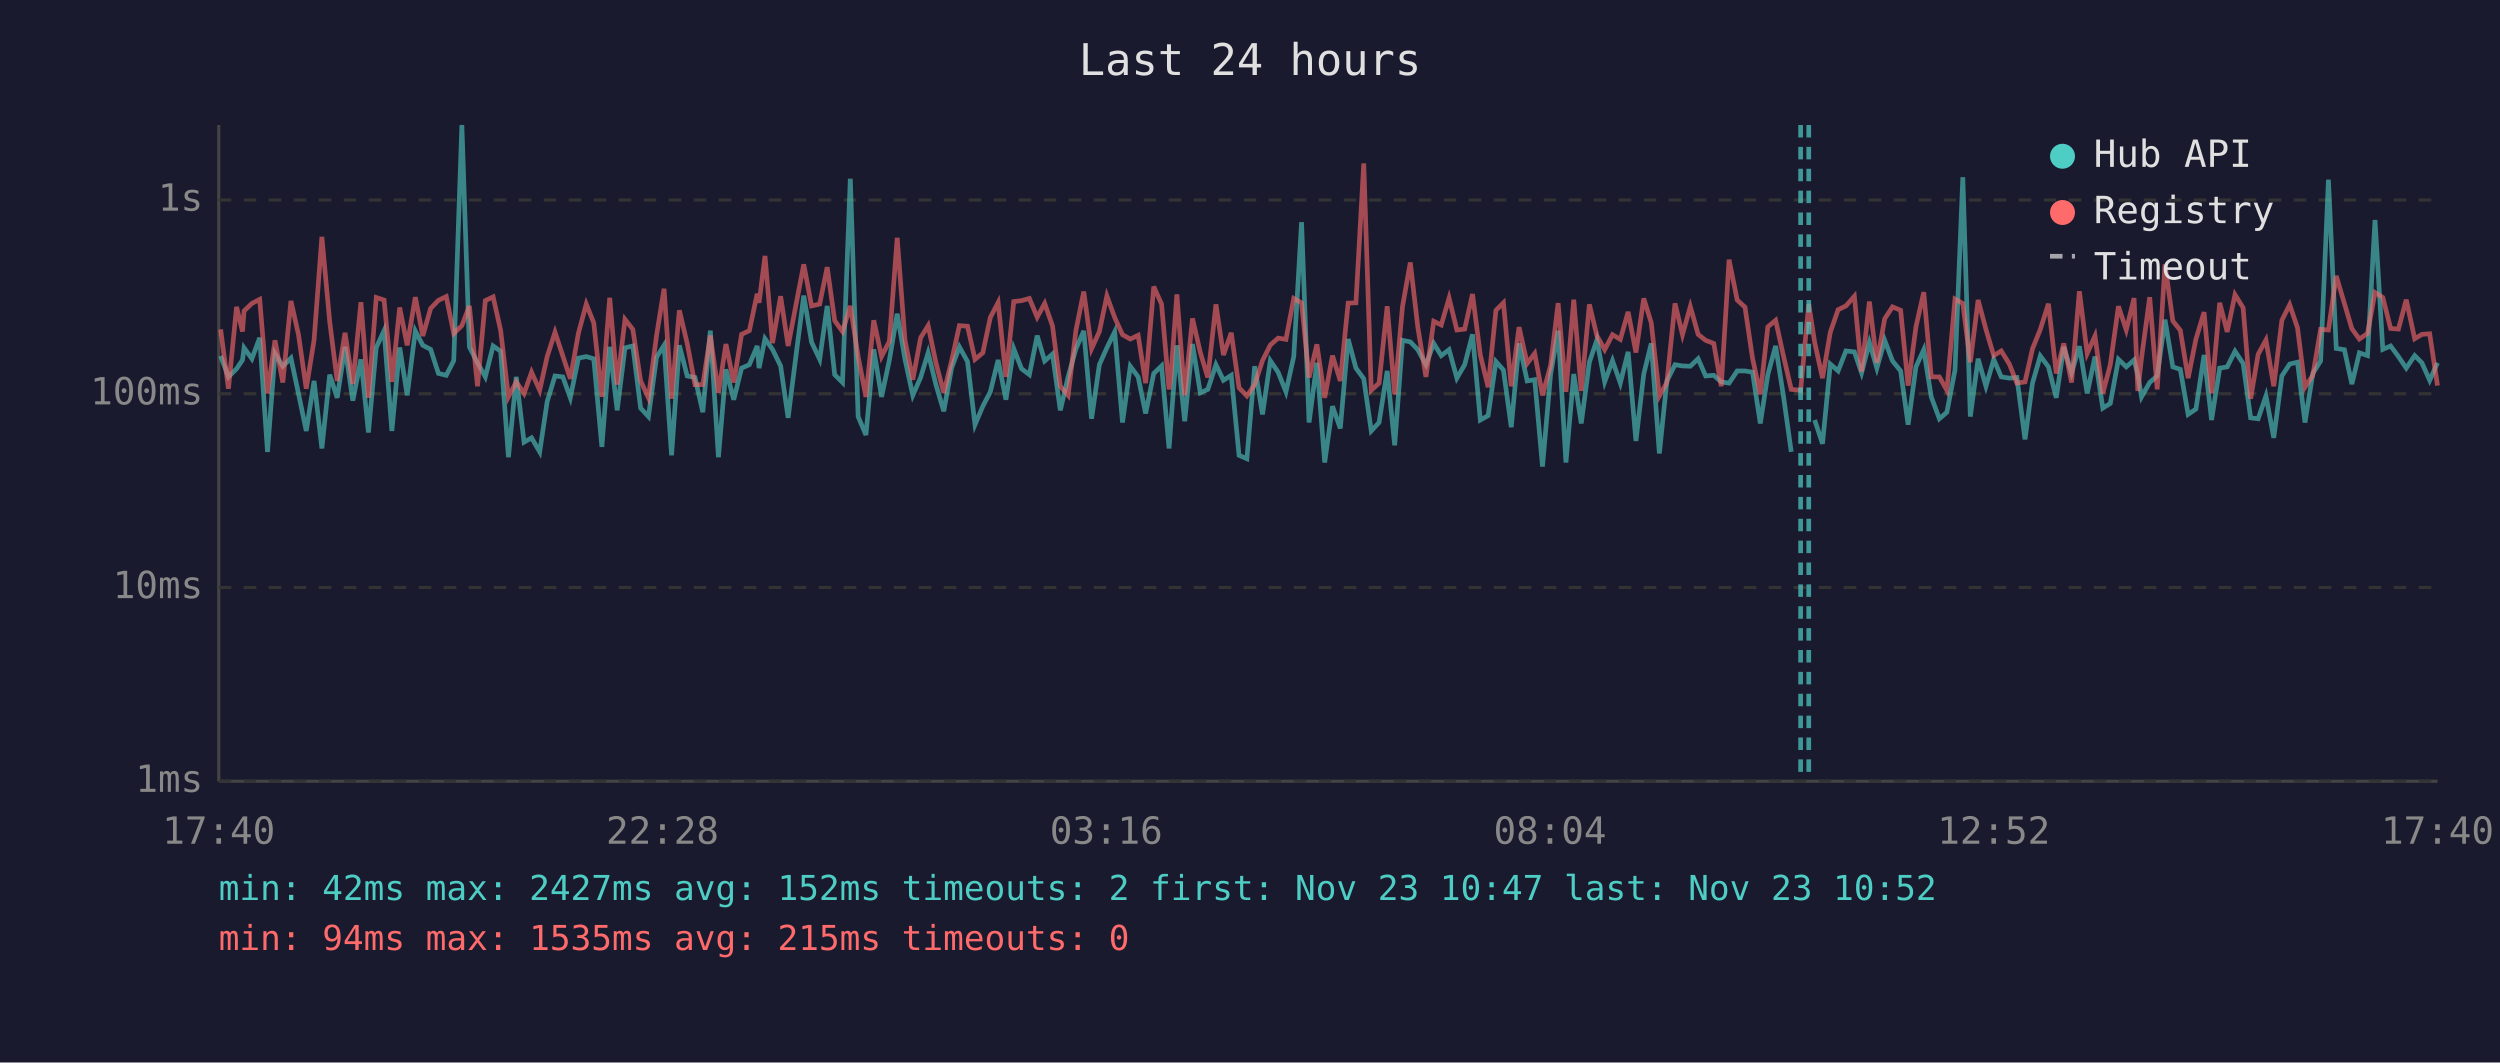
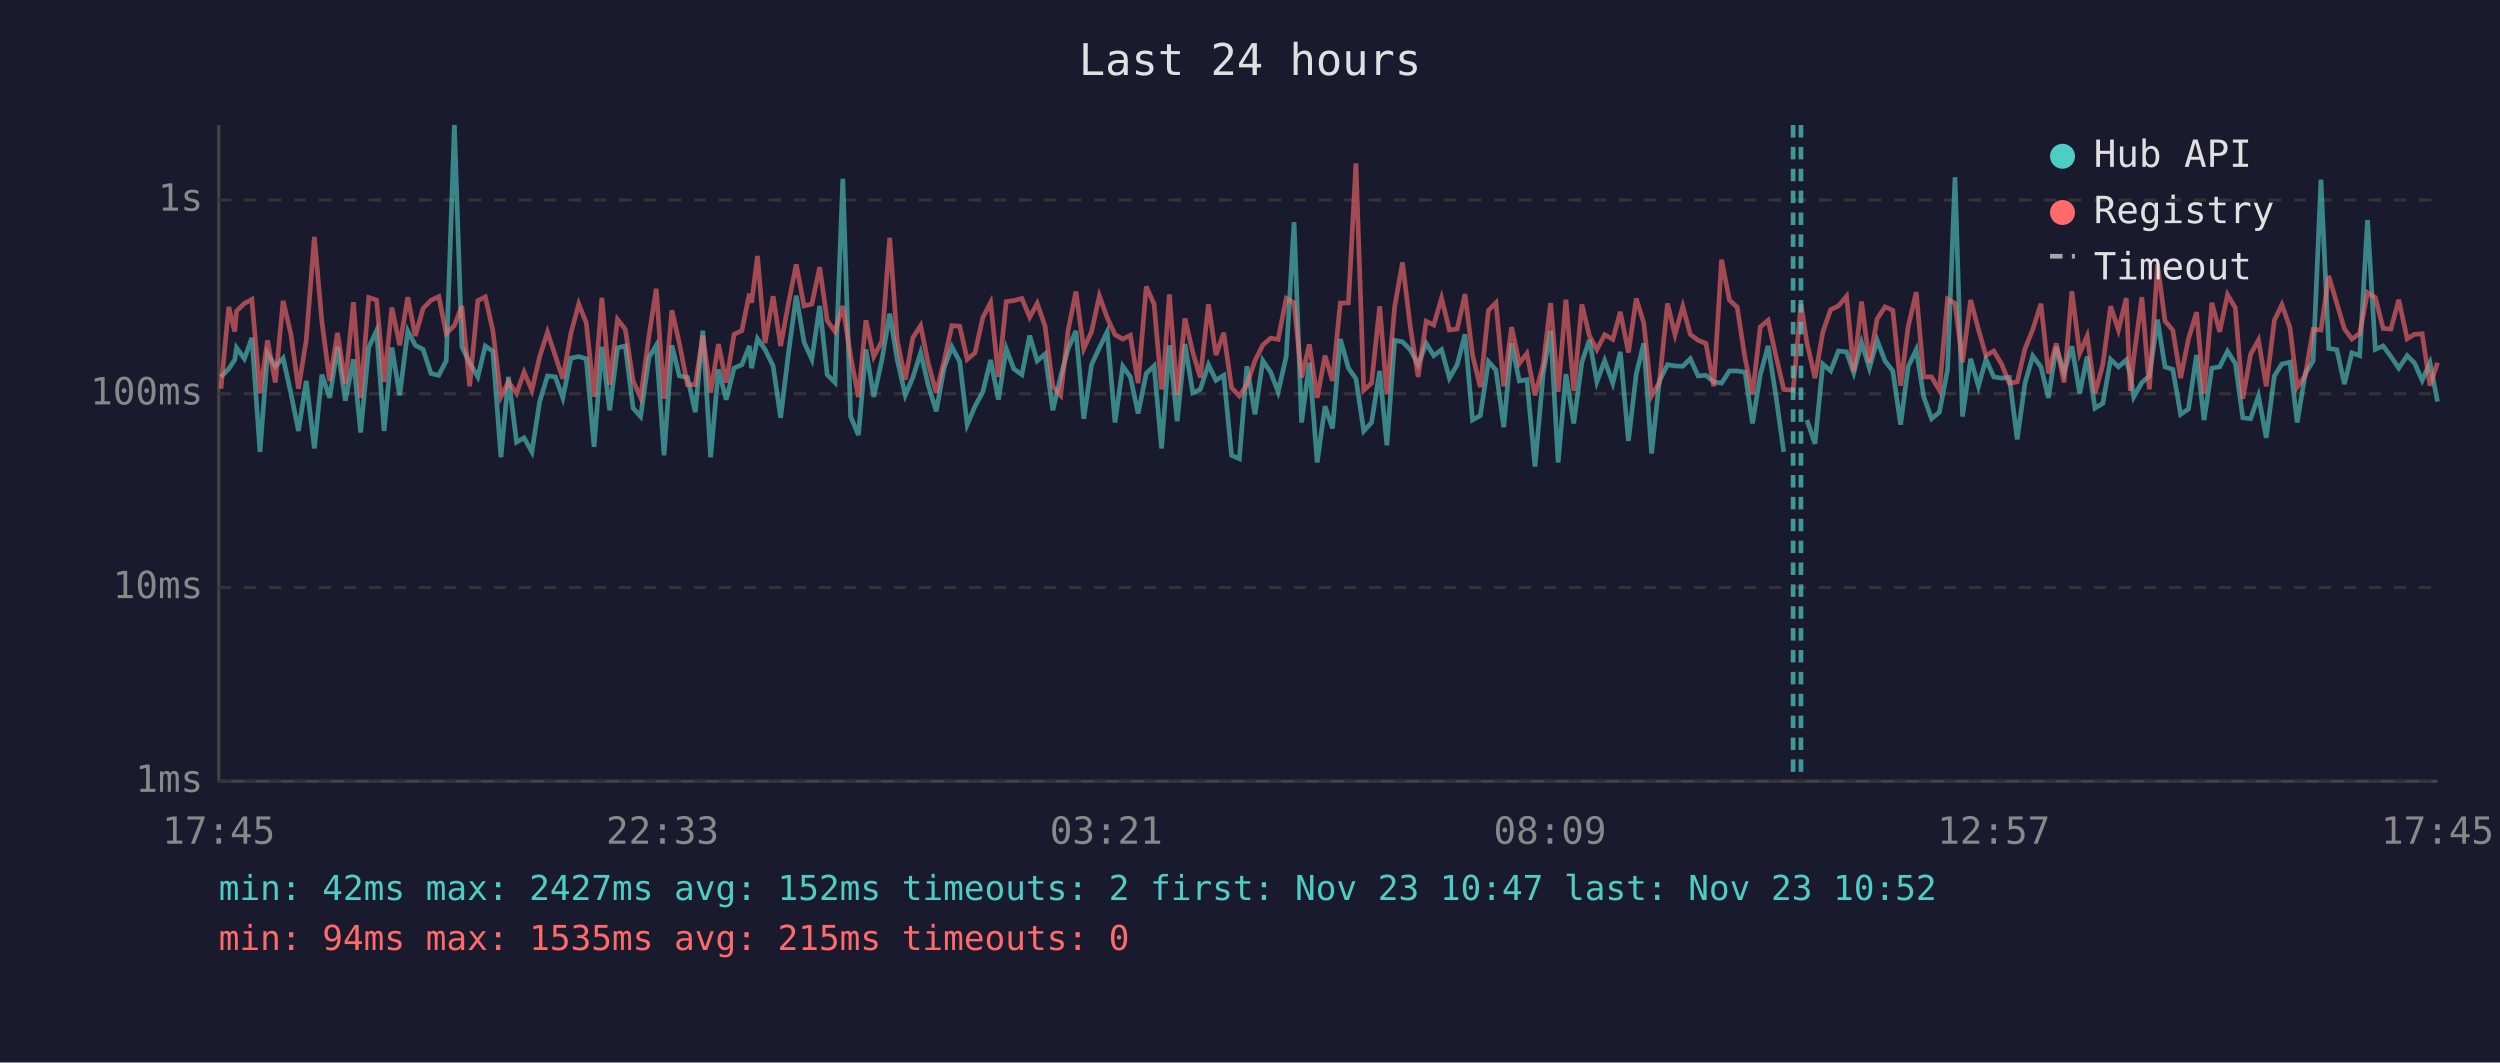
<svg xmlns="http://www.w3.org/2000/svg" viewBox="0 0 800 340" font-family="monospace" font-size="12">
  <rect width="800" height="340" fill="#1a1a2e" />
  <text x="400" y="24" fill="#e0e0e0" font-size="14" text-anchor="middle">Last 24 hours</text>
  <line x1="70" y1="40" x2="70" y2="250" stroke="#444" stroke-width="1" />
  <line x1="70" y1="250" x2="780" y2="250" stroke="#444" stroke-width="1" />
  <line x1="70" y1="250" x2="780" y2="250" stroke="#333" stroke-width="1" stroke-dasharray="4" />
  <text x="65" y="250" fill="#888" text-anchor="end" dominant-baseline="middle">1ms</text>
  <line x1="70" y1="188" x2="780" y2="188" stroke="#333" stroke-width="1" stroke-dasharray="4" />
  <text x="65" y="188" fill="#888" text-anchor="end" dominant-baseline="middle">10ms</text>
  <line x1="70" y1="126" x2="780" y2="126" stroke="#333" stroke-width="1" stroke-dasharray="4" />
  <text x="65" y="126" fill="#888" text-anchor="end" dominant-baseline="middle">100ms</text>
  <line x1="70" y1="64" x2="780" y2="64" stroke="#333" stroke-width="1" stroke-dasharray="4" />
  <text x="65" y="64" fill="#888" text-anchor="end" dominant-baseline="middle">1s</text>
-   <text x="70" y="270" fill="#888" text-anchor="middle">17:40</text>
-   <text x="212" y="270" fill="#888" text-anchor="middle">22:28</text>
-   <text x="354" y="270" fill="#888" text-anchor="middle">03:16</text>
-   <text x="496" y="270" fill="#888" text-anchor="middle">08:04</text>
-   <text x="638" y="270" fill="#888" text-anchor="middle">12:52</text>
-   <text x="780" y="270" fill="#888" text-anchor="middle">17:40</text>
-   <polyline points="70.6,113.9 73.1,120.6 75.7,118.0 77.6,115.2 78.1,111.3 80.6,114.8 83.1,108.1 85.6,144.6 88.0,113.1 90.5,117.2 93.1,114.6 95.5,125.9 98.0,137.9 100.5,121.9 103.0,143.5 105.5,119.9 107.9,127.3 110.4,111.0 112.9,128.2 115.5,115.0 117.9,138.4 120.4,111.2 122.9,105.8 125.4,137.9 127.9,111.2 130.3,126.5 132.9,105.9 135.3,110.5 137.8,111.8 140.3,119.5 142.8,120.1 145.2,115.4 147.8,40.0 150.2,111.0 152.8,116.1 155.3,120.6 157.8,110.7 160.2,112.4 162.7,146.3 165.2,120.6 167.7,141.5 170.1,140.1 172.7,144.6 175.1,128.5 177.6,120.3 180.1,120.6 182.5,127.3 185.1,114.6 187.6,114.1 190.0,114.8 192.6,143.0 195.1,111.0 197.5,131.3 200.0,111.3 202.5,110.7 205.0,130.6 207.5,133.3 210.1,114.3 212.5,110.5 214.9,145.7 217.4,110.5 219.9,120.3 222.4,120.8 224.9,131.9 227.3,105.8 229.9,146.3 232.3,118.2 234.8,127.9 237.3,117.8 239.8,116.7 242.3,110.7 242.9,117.8 244.8,108.4 247.2,111.8 249.8,117.1 252.2,133.7 254.8,113.1 257.2,94.6 259.7,109.5 262.3,115.0 264.7,97.9 267.1,119.9 269.6,122.4 272.1,57.2 274.6,133.3 277.1,139.2 279.6,111.8 282.1,127.0 284.6,115.2 287.1,100.4 289.6,115.0 292.1,126.5 294.6,120.8 297.0,112.9 299.5,123.1 302.0,131.6 304.5,117.8 307.0,111.0 309.6,115.7 312.0,135.9 314.5,130.0 316.9,125.4 319.4,115.2 321.9,127.9 324.4,111.6 326.9,118.0 329.4,119.9 331.9,107.4 334.3,115.5 336.8,113.3 339.3,131.3 341.8,120.6 344.3,111.6 346.8,105.9 349.3,134.0 351.8,116.7 354.2,111.3 356.7,106.2 359.2,135.2 361.7,117.2 364.2,120.6 366.6,132.3 369.2,119.5 371.7,117.1 374.1,143.5 374.6,136.7 376.6,110.5 379.1,134.8 381.6,110.1 384.1,125.7 386.5,124.6 389.1,116.7 391.5,121.7 394.0,120.1 396.5,145.7 399.0,146.8 401.5,117.2 404.0,132.6 406.5,115.4 409.0,119.1 411.5,125.4 414.0,114.1 416.5,71.1 418.9,135.2 421.4,116.1 423.9,148.0 426.4,130.0 428.9,137.1 431.4,108.5 433.9,117.8 436.4,121.2 438.8,137.9 441.3,135.2 443.9,118.7 446.3,142.5 448.8,108.9 451.3,109.4 453.7,111.9 456.3,116.7 458.8,109.9 461.2,113.8 463.7,111.9 466.2,121.0 468.7,116.7 471.2,107.0 473.7,134.4 476.2,133.0 478.7,115.7 481.1,118.4 483.6,136.7 486.1,109.9 488.7,121.9 491.1,121.5 493.6,149.3 496.2,119.7 498.6,105.8 501.1,148.0 503.6,119.7 506.0,135.5 508.6,115.9 511.0,108.8 513.5,122.2 516.0,115.4 518.5,122.6 521.0,112.6 523.5,141.1 526.0,119.7 528.4,109.9 531.0,145.1 533.4,121.9 536.0,116.7 538.4,117.1 540.9,117.2 543.4,114.8 545.8,120.3 548.4,120.1 550.8,122.2 553.3,122.6 555.9,118.7 558.4,118.7 560.8,119.1 563.3,135.5 565.7,119.9 568.2,110.7 570.7,126.7 573.2,144.6" fill="none" stroke="#4ecdc4" stroke-width="1.5" opacity="0.6" />
-   <polyline points="580.7,134.4 583.2,142.0 585.7,116.5 588.2,118.7 590.7,112.3 593.4,112.6 595.7,119.3 598.2,109.6 600.6,117.8 603.1,108.9 605.6,115.5 608.2,118.7 610.6,135.9 613.1,117.4 615.6,111.9 618.0,127.0 620.6,134.0 623.0,131.9 625.6,118.4 628.1,56.7 630.5,133.3 633.0,114.8 635.5,123.6 638.0,115.0 640.4,120.6 643.0,121.0 645.4,120.8 648.0,140.6 650.4,122.6 652.9,113.9 655.5,117.4 658.0,127.3 660.4,111.0 662.9,119.3 665.4,110.8 667.9,125.9 670.4,114.1 672.9,130.6 675.3,129.1 677.9,115.0 680.4,117.4 682.9,115.2 684.1,119.9 685.3,127.0 687.9,122.4 690.3,120.3 692.8,102.3 695.3,117.4 697.7,118.2 700.2,132.6 702.7,130.9 705.3,113.6 707.7,134.4 710.3,117.8 712.7,117.4 715.2,112.4 717.8,116.3 720.2,133.7 722.6,134.0 725.1,126.7 727.6,140.1 730.2,120.3 732.7,116.5 735.2,115.9 737.6,135.2 740.1,119.5 742.6,115.5 745.1,57.5 747.6,111.5 750.2,111.9 752.6,122.9 755.0,112.9 757.6,113.8 760.0,70.4 762.5,111.8 765.0,110.7 767.5,114.1 770.0,117.8 772.7,113.8 775.0,116.1 777.5,121.7 780.0,116.1" fill="none" stroke="#4ecdc4" stroke-width="1.5" opacity="0.6" />
-   <polyline points="70.6,105.4 73.1,124.4 75.7,98.2 77.6,106.1 78.1,99.5 80.6,97.1 83.1,95.8 85.6,125.9 88.0,108.9 90.5,122.4 93.1,96.3 95.5,107.0 98.0,124.4 100.5,108.8 103.0,75.8 105.5,102.9 107.9,121.9 110.4,106.5 112.9,122.9 115.5,96.7 117.9,127.3 120.4,95.2 122.9,96.0 125.4,122.2 127.9,98.4 130.3,110.5 132.9,95.1 135.3,107.5 137.8,98.7 140.3,96.1 142.8,94.9 145.2,106.7 147.8,104.2 150.2,97.9 152.8,123.6 155.3,96.2 157.8,95.0 160.2,105.7 162.7,127.0 165.2,122.2 167.7,125.9 170.1,119.1 172.7,124.9 175.1,114.1 177.6,106.3 180.1,113.9 182.5,121.2 185.1,106.6 187.6,97.3 190.0,103.3 192.6,127.0 195.1,95.3 197.5,123.1 200.0,102.2 202.5,105.4 205.0,121.9 207.5,127.3 210.1,107.3 212.5,92.4 214.9,127.6 217.4,99.3 219.9,109.9 222.4,123.1 224.9,123.1 227.3,107.4 229.9,125.7 232.3,110.1 234.8,122.4 237.3,107.0 239.8,105.8 242.3,94.0 242.9,96.9 244.8,81.9 247.2,109.8 249.8,94.8 252.2,110.7 254.8,97.1 257.2,84.6 259.7,97.9 262.3,97.3 264.7,85.5 267.1,102.6 269.6,106.1 272.1,97.9 274.6,114.1 277.1,127.0 279.6,102.5 282.1,114.1 284.6,109.2 287.1,76.1 289.6,108.9 292.1,121.5 294.6,108.1 297.0,104.2 299.5,116.1 302.0,125.7 304.5,115.5 307.0,104.2 309.6,104.4 312.0,115.0 314.5,112.9 316.9,101.6 319.4,96.8 321.9,120.6 324.4,96.5 326.9,96.2 329.4,95.5 331.9,101.5 334.3,97.1 336.8,104.3 339.3,123.6 341.8,126.5 344.3,105.7 346.8,93.3 349.3,111.6 351.8,106.1 354.2,94.7 356.7,101.6 359.2,107.1 361.7,108.5 364.2,107.3 366.6,122.6 369.2,91.7 371.7,97.3 374.1,124.6 374.6,121.5 376.6,94.2 379.1,126.5 381.6,101.9 384.1,112.8 386.5,120.8 389.1,97.4 391.5,113.6 394.0,106.5 396.5,124.1 399.0,126.7 401.5,123.1 404.0,115.4 406.5,110.4 409.0,108.2 411.5,108.6 414.0,95.5 416.5,96.9 418.9,120.8 421.4,110.2 423.9,127.3 426.4,113.8 428.9,121.9 431.4,97.0 433.9,96.9 436.4,52.3 438.8,124.9 441.3,122.6 443.9,98.0 446.3,126.2 448.8,98.1 451.3,84.0 453.7,104.7 456.3,120.6 458.8,102.8 461.2,104.0 463.7,95.4 466.2,105.6 468.7,105.3 471.2,94.1 473.7,113.6 476.2,123.9 478.7,99.3 481.1,96.9 483.6,123.6 486.1,104.7 488.7,116.3 491.1,113.1 493.6,126.5 496.2,116.9 498.6,97.0 501.1,125.4 503.6,95.9 506.0,125.1 508.6,97.4 511.0,107.4 513.5,111.9 516.0,107.1 518.5,108.6 521.0,99.8 523.5,112.8 526.0,95.5 528.4,103.3 531.0,126.7 533.4,122.4 536.0,97.1 538.4,107.1 540.9,98.1 543.4,107.0 545.8,108.9 548.4,109.9 550.8,123.6 553.3,83.1 555.9,96.0 558.4,98.3 560.8,114.6 563.3,126.2 565.7,104.6 568.2,102.5 570.7,113.9 573.2,124.6 576.2,124.9 578.8,97.3 580.7,109.6 583.2,121.0 585.7,106.3 588.2,99.1 590.7,97.9 593.4,94.8 595.7,118.9 598.2,96.5 600.6,116.1 603.1,102.0 605.6,98.2 608.2,99.3 610.6,123.4 613.1,104.6 615.6,93.5 618.0,120.6 620.6,120.6 623.0,124.9 625.6,95.7 628.1,97.1 630.5,115.9 633.0,96.0 635.5,105.4 638.0,113.8 640.4,112.3 643.0,116.5 645.4,122.6 648.0,122.2 650.4,111.6 652.9,105.4 655.5,97.2 658.0,119.5 660.4,109.9 662.9,122.4 665.4,93.2 667.9,113.1 670.4,107.5 672.9,125.9 675.3,116.7 677.9,98.0 680.4,105.6 682.9,95.4 684.1,125.1 685.3,114.5 687.9,95.1 690.3,124.6 692.8,84.6 695.3,102.7 697.7,105.7 700.2,121.0 702.7,108.5 705.3,99.9 707.7,125.9 710.3,96.9 712.7,106.2 715.2,94.3 717.8,98.5 720.2,127.6 722.6,113.4 725.1,108.8 727.6,123.6 730.2,102.5 732.7,97.5 735.2,104.9 737.6,123.9 740.1,120.1 742.6,105.4 745.1,105.6 747.6,88.3 750.2,97.1 752.6,105.2 755.0,108.5 757.6,106.7 760.0,93.6 762.5,95.2 765.0,105.1 767.5,105.3 770.0,95.9 772.7,108.4 775.0,107.0 777.5,106.8 780.0,123.4" fill="none" stroke="#ff6b6b" stroke-width="1.5" opacity="0.6" />
-   <line x1="576.2" y1="40" x2="576.2" y2="250" stroke="#4ecdc4" stroke-width="1.5" stroke-dasharray="4,3" opacity="0.7" />
-   <line x1="578.8" y1="40" x2="578.8" y2="250" stroke="#4ecdc4" stroke-width="1.5" stroke-dasharray="4,3" opacity="0.7" />
+   <text x="70" y="270" fill="#888" text-anchor="middle">17:45</text>
+   <text x="212" y="270" fill="#888" text-anchor="middle">22:33</text>
+   <text x="354" y="270" fill="#888" text-anchor="middle">03:21</text>
+   <text x="496" y="270" fill="#888" text-anchor="middle">08:09</text>
+   <text x="638" y="270" fill="#888" text-anchor="middle">12:57</text>
+   <text x="780" y="270" fill="#888" text-anchor="middle">17:45</text>
+   <polyline points="70.7,120.6 73.2,118.0 75.1,115.2 75.7,111.3 78.2,114.8 80.6,108.1 83.2,144.6 85.6,113.1 88.1,117.2 90.6,114.6 93.1,125.9 95.5,137.9 98.0,121.9 100.6,143.5 103.0,119.9 105.5,127.3 108.0,111.0 110.5,128.2 113.1,115.0 115.4,138.4 118.0,111.2 120.5,105.8 122.9,137.9 125.4,111.2 127.9,126.5 130.5,105.9 132.9,110.5 135.4,111.8 137.9,119.5 140.4,120.1 142.8,115.4 145.4,40.0 147.8,111.0 150.3,116.1 152.9,120.6 155.3,110.7 157.7,112.4 160.3,146.3 162.7,120.6 165.3,141.5 167.7,140.1 170.2,144.6 172.7,128.5 175.2,120.3 177.7,120.6 180.1,127.3 182.7,114.6 185.2,114.1 187.6,114.8 190.1,143.0 192.6,111.0 195.1,131.3 197.6,111.3 200.1,110.7 202.6,130.6 205.0,133.3 207.7,114.3 210.0,110.5 212.5,145.7 215.0,110.5 217.4,120.3 220.0,120.8 222.5,131.9 224.9,105.8 227.4,146.3 229.9,118.2 232.4,127.9 234.9,117.8 237.4,116.7 239.8,110.7 240.5,117.8 242.4,108.4 244.8,111.8 247.4,117.1 249.8,133.7 252.3,113.1 254.8,94.6 257.3,109.5 259.8,115.0 262.3,97.9 264.7,119.9 267.2,122.4 269.7,57.2 272.2,133.3 274.7,139.2 277.1,111.8 279.6,127.0 282.2,115.2 284.7,100.4 287.1,115.0 289.7,126.5 292.1,120.8 294.6,112.9 297.0,123.1 299.6,131.6 302.1,117.8 304.6,111.0 307.1,115.7 309.5,135.9 312.0,130.0 314.5,125.4 317.0,115.2 319.5,127.9 322.0,111.6 324.4,118.0 327.0,119.9 329.5,107.4 331.9,115.5 334.4,113.3 336.9,131.3 339.4,120.6 341.8,111.6 344.3,105.9 346.8,134.0 349.3,116.7 351.8,111.3 354.3,106.2 356.8,135.2 359.3,117.2 361.7,120.6 364.2,132.3 366.8,119.5 369.3,117.1 371.7,143.5 372.2,136.7 374.2,110.5 376.7,134.8 379.2,110.1 381.7,125.7 384.1,124.6 386.7,116.7 389.1,121.7 391.6,120.1 394.1,145.7 396.6,146.8 399.0,117.2 401.6,132.6 404.1,115.4 406.6,119.1 409.0,125.4 411.6,114.1 414.1,71.1 416.5,135.2 419.0,116.1 421.5,148.0 424.0,130.0 426.4,137.1 428.9,108.5 431.5,117.8 433.9,121.2 436.4,137.9 438.9,135.2 441.5,118.7 443.8,142.5 446.3,108.9 448.8,109.4 451.3,111.9 453.8,116.7 456.4,109.9 458.8,113.8 461.3,111.9 463.8,121.0 466.3,116.7 468.8,107.0 471.2,134.4 473.7,133.0 476.3,115.7 478.7,118.4 481.2,136.7 483.7,109.9 486.2,121.9 488.6,121.5 491.2,149.3 493.8,119.7 496.2,105.8 498.6,148.0 501.1,119.7 503.6,135.5 506.2,115.9 508.6,108.8 511.0,122.2 513.5,115.4 516.1,122.6 518.5,112.6 521.1,141.1 523.6,119.7 526.0,109.9 528.5,145.1 531.0,121.9 533.6,116.7 536.0,117.1 538.5,117.2 540.9,114.8 543.4,120.3 545.9,120.1 548.4,122.2 550.9,122.6 553.4,118.7 555.9,118.7 558.4,119.1 560.8,135.5 563.3,119.9 565.8,110.7 568.3,126.7 570.8,144.6" fill="none" stroke="#4ecdc4" stroke-width="1.5" opacity="0.6" />
+   <polyline points="578.2,134.4 580.8,142.0 583.3,116.5 585.8,118.7 588.3,112.3 590.9,112.6 593.2,119.3 595.7,109.6 598.2,117.8 600.7,108.9 603.2,115.5 605.7,118.7 608.2,135.9 610.6,117.4 613.2,111.9 615.6,127.0 618.1,134.0 620.6,131.9 623.2,118.4 625.6,56.7 628.0,133.3 630.6,114.8 633.1,123.6 635.5,115.0 638.0,120.6 640.5,121.0 643.0,120.8 645.5,140.6 648.0,122.6 650.5,113.9 653.1,117.4 655.5,127.3 658.0,111.0 660.5,119.3 663.0,110.8 665.5,125.9 667.9,114.1 670.4,130.6 672.9,129.1 675.4,115.0 677.9,117.4 680.4,115.2 681.7,119.9 682.8,127.0 685.4,122.4 687.8,120.3 690.4,102.3 692.8,117.4 695.3,118.2 697.8,132.6 700.3,130.9 702.9,113.6 705.3,134.4 707.8,117.8 710.3,117.4 712.8,112.4 715.3,116.3 717.7,133.7 720.2,134.0 722.7,126.7 725.2,140.1 727.8,120.3 730.2,116.5 732.8,115.9 735.1,135.2 737.7,119.5 740.2,115.5 742.7,57.5 745.2,111.5 747.8,111.9 750.2,122.9 752.6,112.9 755.1,113.8 757.6,70.4 760.1,111.8 762.6,110.7 765.1,114.1 767.6,117.8 770.3,113.8 772.6,116.1 775.1,121.7 777.6,116.1 780.0,128.5" fill="none" stroke="#4ecdc4" stroke-width="1.5" opacity="0.6" />
+   <polyline points="70.7,124.4 73.2,98.2 75.1,106.1 75.7,99.5 78.2,97.1 80.6,95.8 83.2,125.9 85.6,108.9 88.1,122.4 90.6,96.3 93.1,107.0 95.5,124.4 98.0,108.8 100.6,75.8 103.0,102.9 105.5,121.9 108.0,106.5 110.5,122.9 113.1,96.7 115.4,127.3 118.0,95.2 120.5,96.0 122.9,122.2 125.4,98.4 127.9,110.5 130.5,95.1 132.9,107.5 135.4,98.7 137.9,96.1 140.4,94.9 142.8,106.7 145.4,104.2 147.8,97.9 150.3,123.6 152.9,96.2 155.3,95.0 157.7,105.7 160.3,127.0 162.7,122.2 165.3,125.9 167.7,119.1 170.2,124.9 172.7,114.1 175.2,106.3 177.7,113.9 180.1,121.2 182.7,106.6 185.2,97.3 187.6,103.3 190.1,127.0 192.6,95.3 195.1,123.1 197.6,102.2 200.1,105.4 202.6,121.9 205.0,127.3 207.7,107.3 210.0,92.4 212.5,127.6 215.0,99.3 217.4,109.9 220.0,123.1 222.5,123.1 224.9,107.4 227.4,125.7 229.9,110.1 232.4,122.4 234.9,107.0 237.4,105.8 239.8,94.0 240.5,96.9 242.4,81.9 244.8,109.8 247.4,94.8 249.8,110.7 252.3,97.1 254.8,84.6 257.3,97.9 259.8,97.3 262.3,85.5 264.7,102.6 267.2,106.1 269.7,97.9 272.2,114.1 274.7,127.0 277.1,102.5 279.6,114.1 282.2,109.2 284.7,76.1 287.1,108.9 289.7,121.5 292.1,108.1 294.6,104.2 297.0,116.1 299.6,125.7 302.1,115.5 304.6,104.2 307.1,104.4 309.5,115.0 312.0,112.9 314.5,101.6 317.0,96.8 319.5,120.6 322.0,96.5 324.4,96.2 327.0,95.5 329.5,101.5 331.9,97.1 334.4,104.3 336.9,123.6 339.4,126.5 341.8,105.7 344.3,93.3 346.8,111.6 349.3,106.1 351.8,94.7 354.3,101.6 356.8,107.1 359.3,108.5 361.7,107.3 364.2,122.6 366.8,91.7 369.3,97.3 371.7,124.6 372.2,121.5 374.2,94.2 376.7,126.5 379.2,101.9 381.7,112.8 384.1,120.8 386.7,97.4 389.1,113.6 391.6,106.5 394.1,124.1 396.6,126.7 399.0,123.1 401.6,115.4 404.1,110.4 406.6,108.2 409.0,108.6 411.6,95.5 414.1,96.9 416.5,120.8 419.0,110.2 421.5,127.3 424.0,113.8 426.4,121.9 428.9,97.0 431.5,96.9 433.9,52.3 436.4,124.9 438.9,122.6 441.5,98.0 443.8,126.2 446.3,98.1 448.8,84.0 451.3,104.7 453.8,120.6 456.4,102.8 458.8,104.0 461.3,95.4 463.8,105.6 466.3,105.3 468.8,94.1 471.2,113.6 473.7,123.9 476.3,99.3 478.7,96.9 481.2,123.6 483.7,104.7 486.2,116.3 488.6,113.1 491.2,126.5 493.8,116.9 496.2,97.0 498.6,125.4 501.1,95.9 503.6,125.1 506.2,97.4 508.6,107.4 511.0,111.9 513.5,107.1 516.1,108.6 518.5,99.8 521.1,112.8 523.6,95.5 526.0,103.3 528.5,126.7 531.0,122.4 533.6,97.1 536.0,107.1 538.5,98.1 540.9,107.0 543.4,108.9 545.9,109.9 548.4,123.6 550.9,83.1 553.4,96.0 555.9,98.3 558.4,114.6 560.8,126.2 563.3,104.6 565.8,102.5 568.3,113.9 570.8,124.6 573.8,124.9 576.3,97.3 578.2,109.6 580.8,121.0 583.3,106.3 585.8,99.1 588.3,97.9 590.9,94.8 593.2,118.9 595.7,96.5 598.2,116.1 600.7,102.0 603.2,98.2 605.7,99.3 608.2,123.4 610.6,104.6 613.2,93.5 615.6,120.6 618.1,120.6 620.6,124.9 623.2,95.7 625.6,97.1 628.0,115.9 630.6,96.0 633.1,105.4 635.5,113.8 638.0,112.3 640.5,116.5 643.0,122.6 645.5,122.2 648.0,111.6 650.5,105.4 653.1,97.2 655.5,119.5 658.0,109.9 660.5,122.4 663.0,93.2 665.5,113.1 667.9,107.5 670.4,125.9 672.9,116.7 675.4,98.0 677.9,105.6 680.4,95.4 681.7,125.1 682.8,114.5 685.4,95.1 687.8,124.6 690.4,84.6 692.8,102.7 695.3,105.7 697.8,121.0 700.3,108.5 702.9,99.9 705.3,125.9 707.8,96.9 710.3,106.2 712.8,94.3 715.3,98.5 717.7,127.6 720.2,113.4 722.7,108.8 725.2,123.6 727.8,102.5 730.2,97.5 732.8,104.9 735.1,123.9 737.7,120.1 740.2,105.4 742.7,105.6 745.2,88.3 747.8,97.1 750.2,105.2 752.6,108.5 755.1,106.7 757.6,93.6 760.1,95.2 762.6,105.1 765.1,105.3 767.6,95.9 770.3,108.4 772.6,107.0 775.1,106.8 777.6,123.4 780.0,116.1" fill="none" stroke="#ff6b6b" stroke-width="1.5" opacity="0.6" />
+   <line x1="573.8" y1="40" x2="573.8" y2="250" stroke="#4ecdc4" stroke-width="1.5" stroke-dasharray="4,3" opacity="0.7" />
+   <line x1="576.3" y1="40" x2="576.3" y2="250" stroke="#4ecdc4" stroke-width="1.5" stroke-dasharray="4,3" opacity="0.7" />
  <circle cx="660" cy="50" r="4" fill="#4ecdc4" />
  <text x="670" y="50" fill="#e0e0e0" dominant-baseline="middle">Hub API</text>
  <circle cx="660" cy="68" r="4" fill="#ff6b6b" />
  <text x="670" y="68" fill="#e0e0e0" dominant-baseline="middle">Registry</text>
  <line x1="656" y1="82" x2="664" y2="82" stroke="#e0e0e0" stroke-width="1.5" stroke-dasharray="4,3" opacity="0.7" />
  <text x="670" y="86" fill="#e0e0e0" dominant-baseline="middle">Timeout</text>
  <text x="70" y="288" fill="#4ecdc4" font-size="11">min: 42ms  max: 2427ms  avg: 152ms  timeouts: 2  first: Nov 23 10:47  last: Nov 23 10:52</text>
  <text x="70" y="304" fill="#ff6b6b" font-size="11">min: 94ms  max: 1535ms  avg: 215ms  timeouts: 0</text>
</svg>
